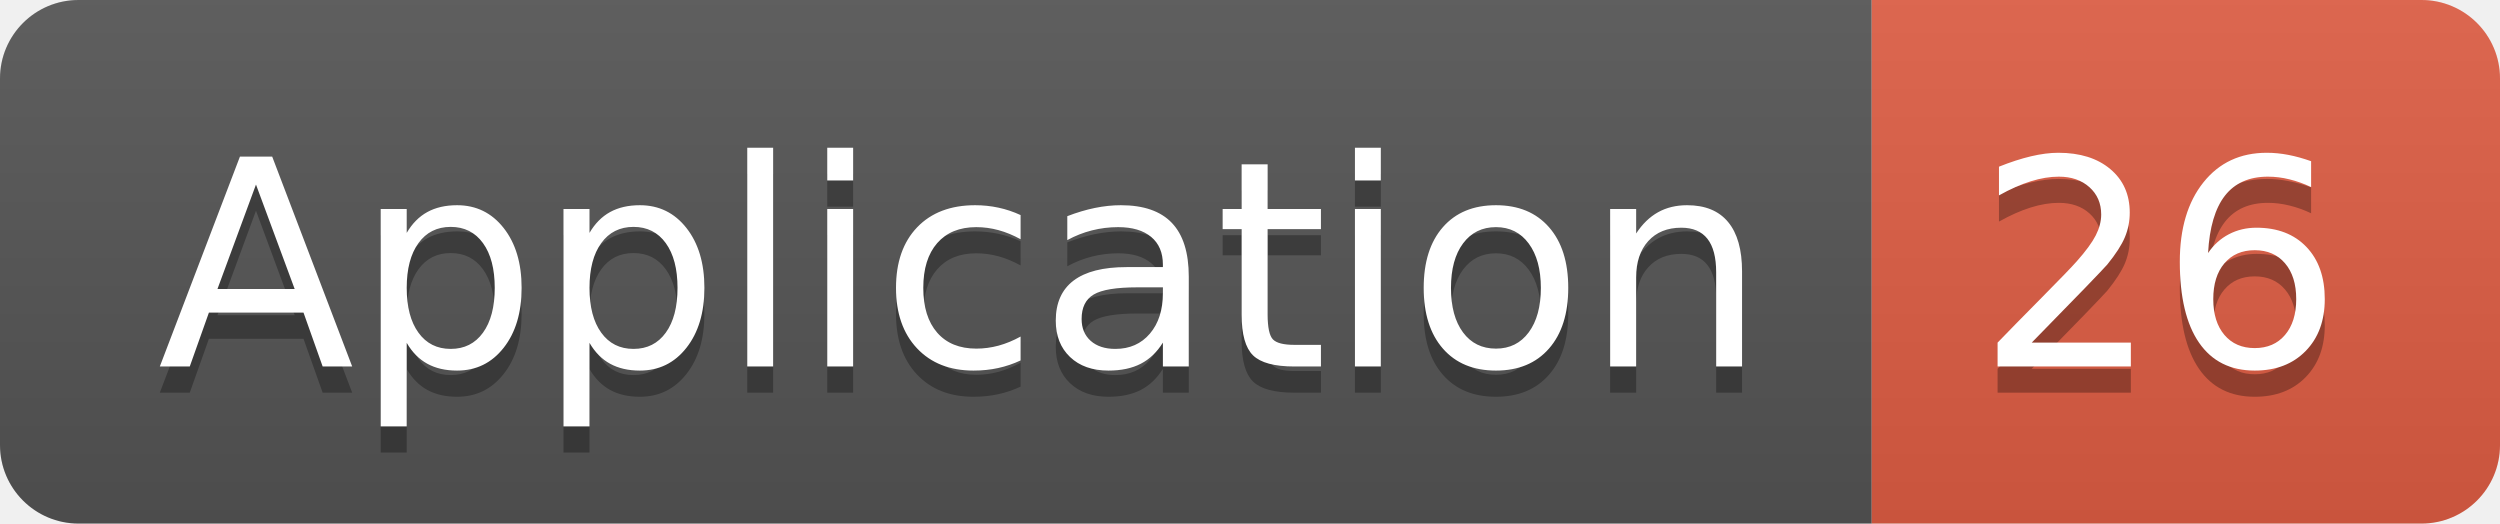
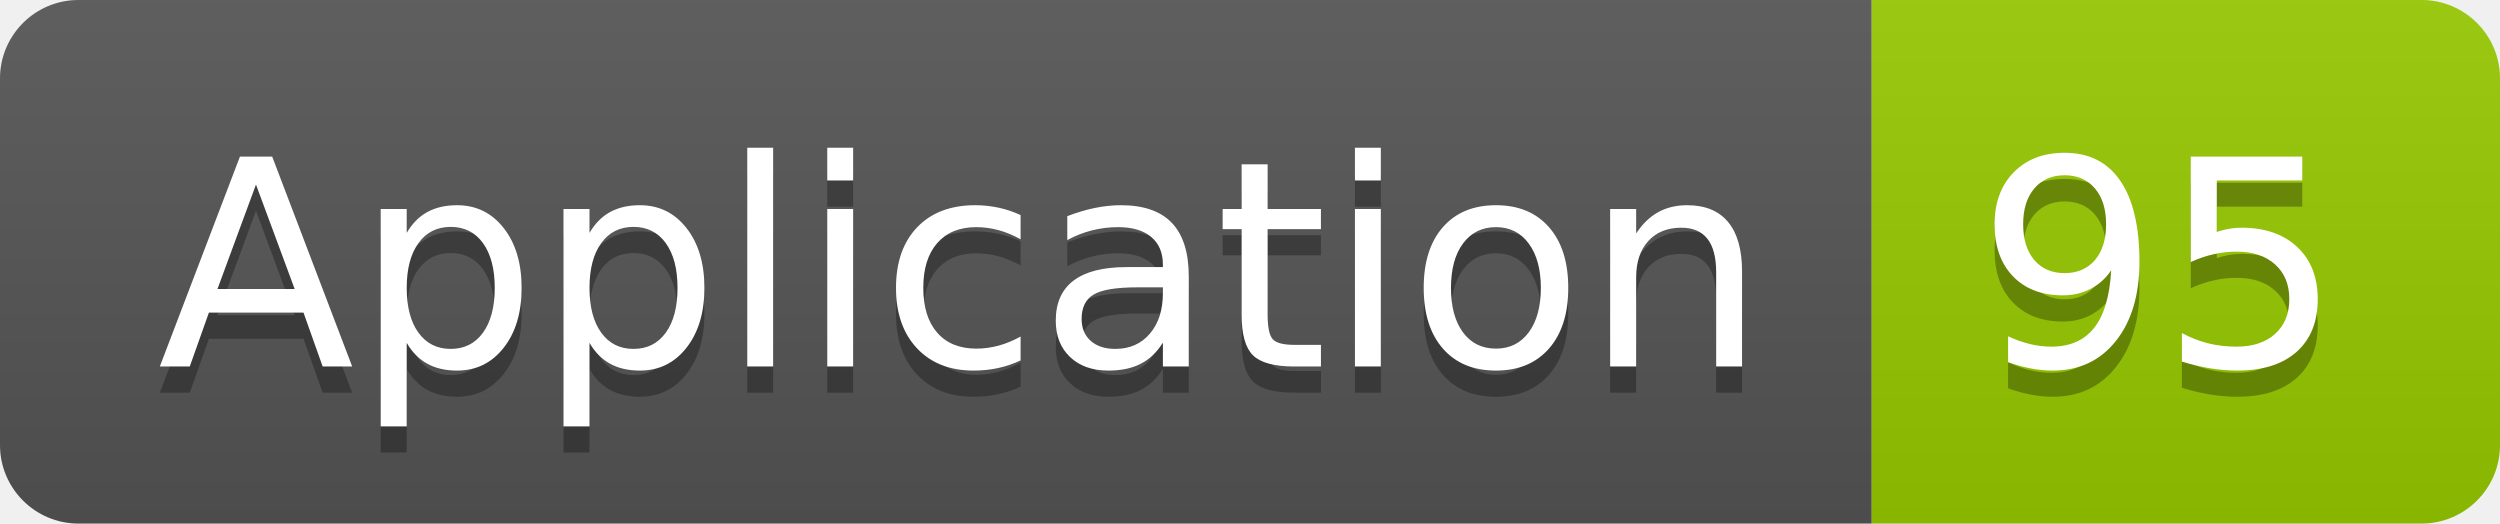
<svg xmlns="http://www.w3.org/2000/svg" width="95.5" height="20">
  <linearGradient id="smooth" x2="0" y2="100%">
    <stop offset="0" stop-color="#bbb" stop-opacity=".1" />
    <stop offset="1" stop-opacity=".1" />
  </linearGradient>
  <clipPath id="round">
    <rect width="95.5" height="20" rx="3" fill="#fff" />
  </clipPath>
  <g clip-path="url(#round)">
    <rect width="71.5" height="20" fill="#555" />
-     <rect x="71.5" width="24.0" height="20" fill="#e05d44" />
+     <rect x="71.5" width="24.0" height="20" fill="#97CA00" />
    <rect width="95.5" height="20" fill="url(#smooth)" />
  </g>
  <g fill="#fff" text-anchor="middle" font-family="DejaVu Sans,Verdana,Geneva,sans-serif" font-size="110">
    <text x="367.5" y="150" fill="#010101" fill-opacity=".3" transform="scale(0.1)" textLength="615.0" lengthAdjust="spacing">Application</text>
    <text x="367.5" y="140" transform="scale(0.1)" textLength="615.0" lengthAdjust="spacing">Application</text>
-     <text x="825.0" y="150" fill="#010101" fill-opacity=".3" transform="scale(0.1)" textLength="140.0" lengthAdjust="spacing">26</text>
-     <text x="825.0" y="140" transform="scale(0.1)" textLength="140.0" lengthAdjust="spacing">26</text>
+     <text x="825.0" y="150" fill="#010101" fill-opacity=".3" transform="scale(0.1)" textLength="140.0" lengthAdjust="spacing">95</text>
+     <text x="825.0" y="140" transform="scale(0.1)" textLength="140.0" lengthAdjust="spacing">95</text>
  </g>
</svg>
